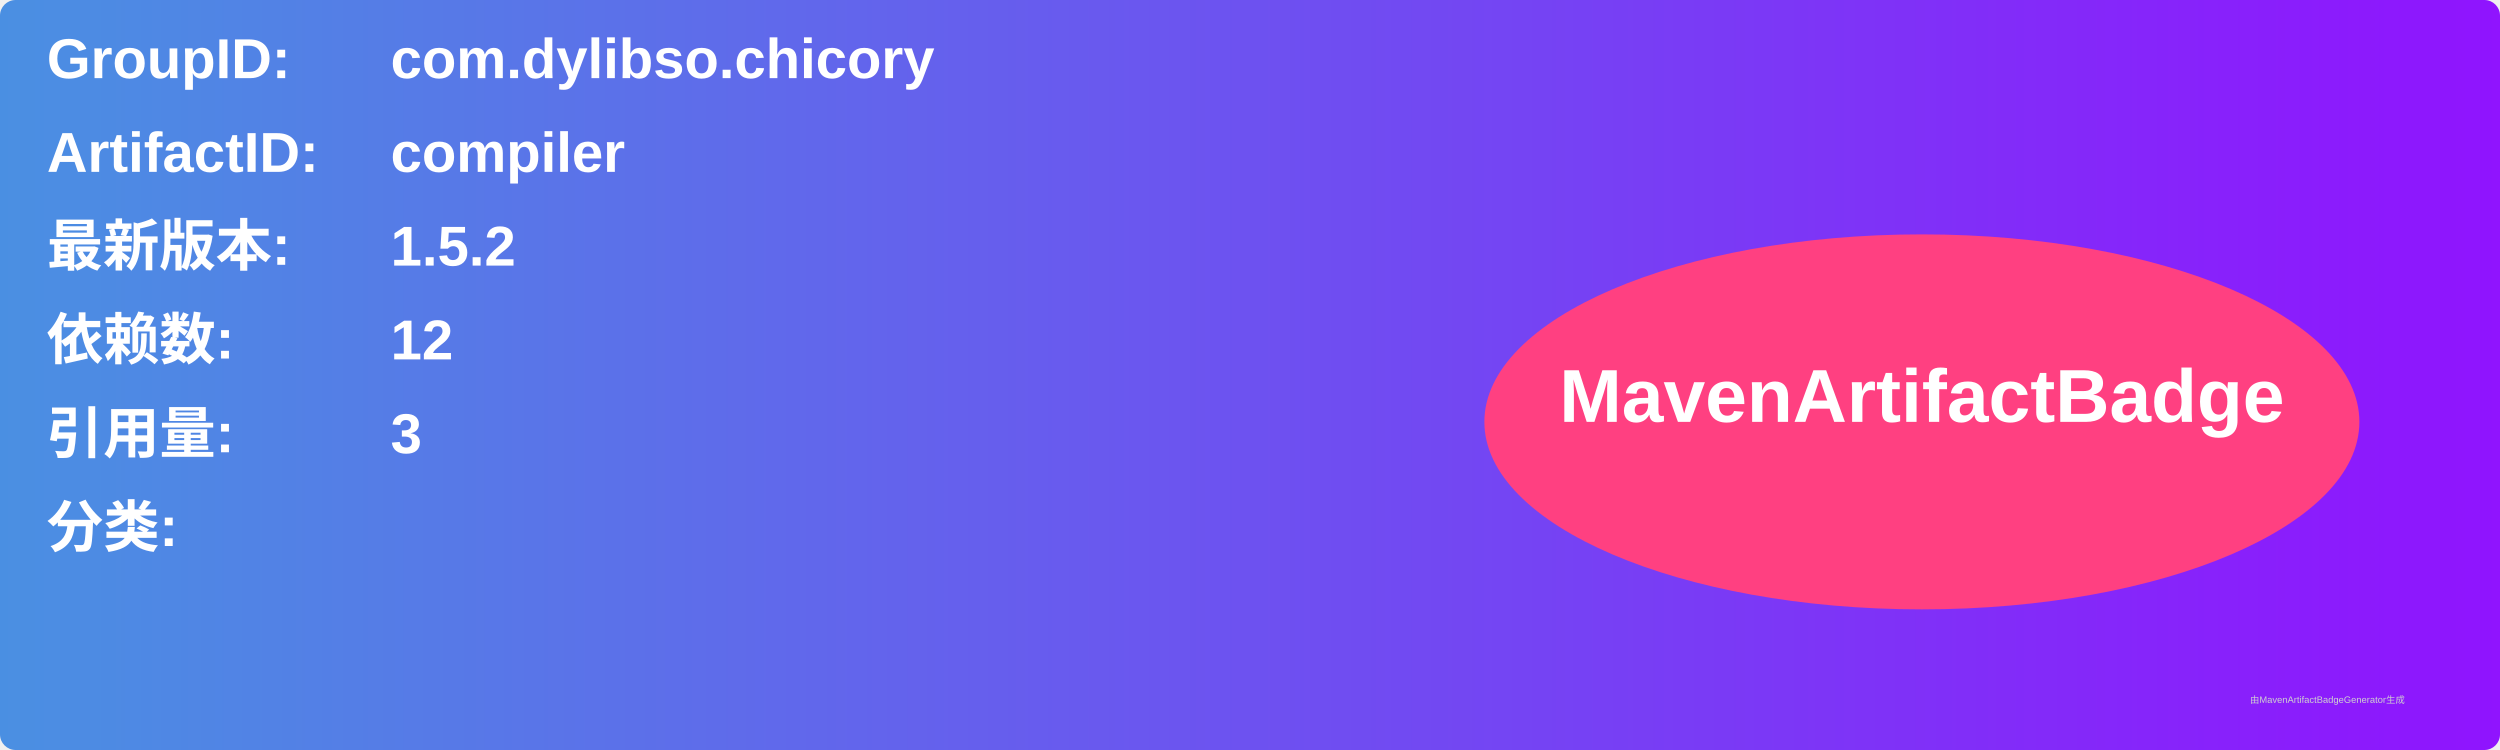
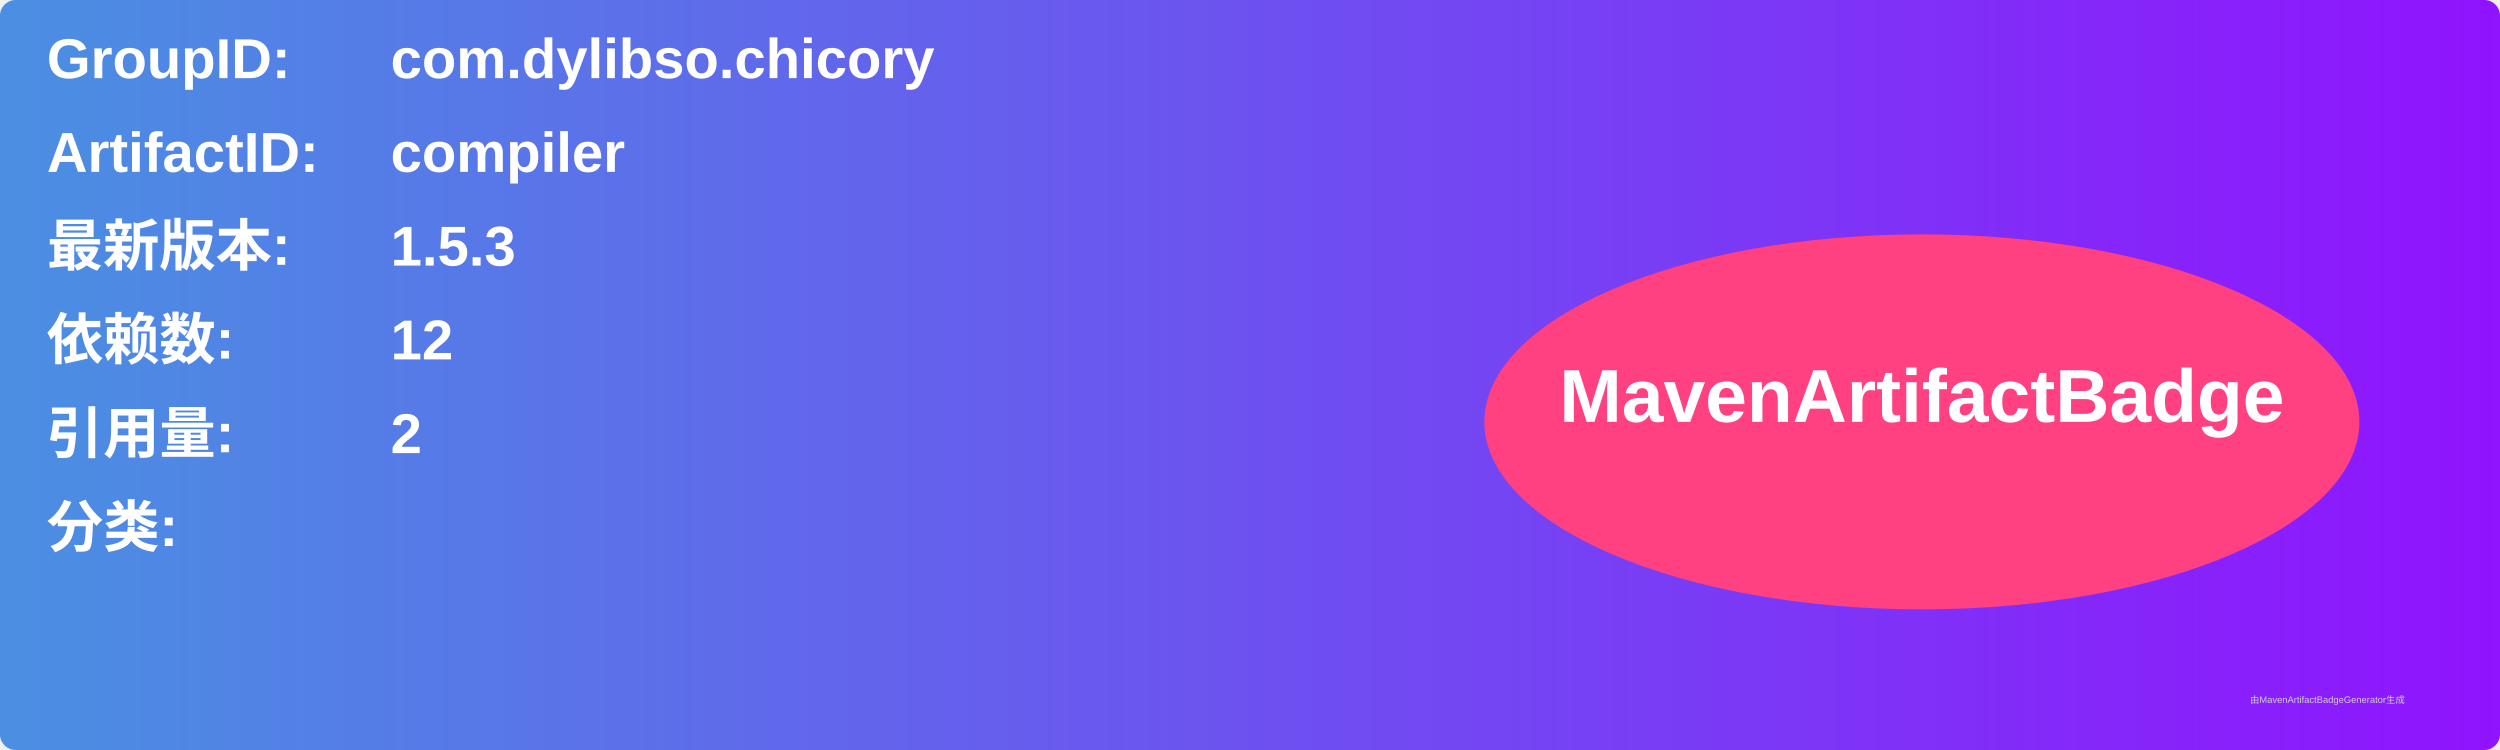
<svg xmlns="http://www.w3.org/2000/svg" width="800" height="240" viewBox="0 0 800 240">
  <linearGradient id="grad" x1="0%" y1="0%" x2="100%" y2="0%">
    <stop offset="0%" stop-color="#4a90e2" />
    <stop offset="100%" stop-color="#9013fe" />
  </linearGradient>
  <rect width="100%" height="100%" rx="5" ry="5" fill="url(#grad)" />
  <g transform="translate(15, 15)">
    <text x="0" y="10" font-family="Arial" font-size="18" fill="white" font-weight="bold" width="260">GroupID:</text>
    <text x="110" y="10" font-family="Arial" font-size="18" fill="white" font-weight="bold" width="460">com.dylibso.chicory</text>
    <text x="0" y="40" font-family="Arial" font-size="18" fill="white" font-weight="bold" width="260">ArtifactID:</text>
    <text x="110" y="40" font-family="Arial" font-size="18" fill="white" font-weight="bold" width="460">compiler</text>
    <text x="0" y="70" font-family="Arial" font-size="18" fill="white" font-weight="bold">最新版本:</text>
    <text x="110" y="70" font-family="Arial" font-size="18" fill="white" font-weight="bold">
-       <tspan font-weight="bold">1.5.2</tspan>
+       <tspan font-weight="bold">1.5.3</tspan>
    </text>
    <text x="0" y="100" font-family="Arial" font-size="18" fill="white" font-weight="bold">依赖数: </text>
    <text x="110" y="100" font-family="Arial" font-size="18" fill="white">
      <tspan font-weight="bold">12</tspan>
    </text>
    <text x="0" y="130" font-family="Arial" font-size="18" fill="white" font-weight="bold">引用量: </text>
    <text x="110" y="130" font-family="Arial" font-size="18" fill="white">
-       <tspan font-weight="bold">3</tspan>
+       <tspan font-weight="bold">2</tspan>
    </text>
    <text x="0" y="160" font-family="Arial" font-size="18" fill="white" font-weight="bold">分类:</text>
    <text x="10" y="190" font-family="Arial" font-size="10" fill="white">
      <tspan font-weight="bold" />
    </text>
    <ellipse cx="600" cy="120" rx="140" ry="60" fill="#ff4081" />
    <text x="600" y="120" text-anchor="middle" font-family="Arial" font-size="24" fill="white" font-weight="bold">MavenArtifactBadge</text>
  </g>
  <text x="720" y="225" font-family="Arial" font-size="3" fill="#d0d0d0">由MavenArtifactBadgeGenerator生成</text>
</svg>
